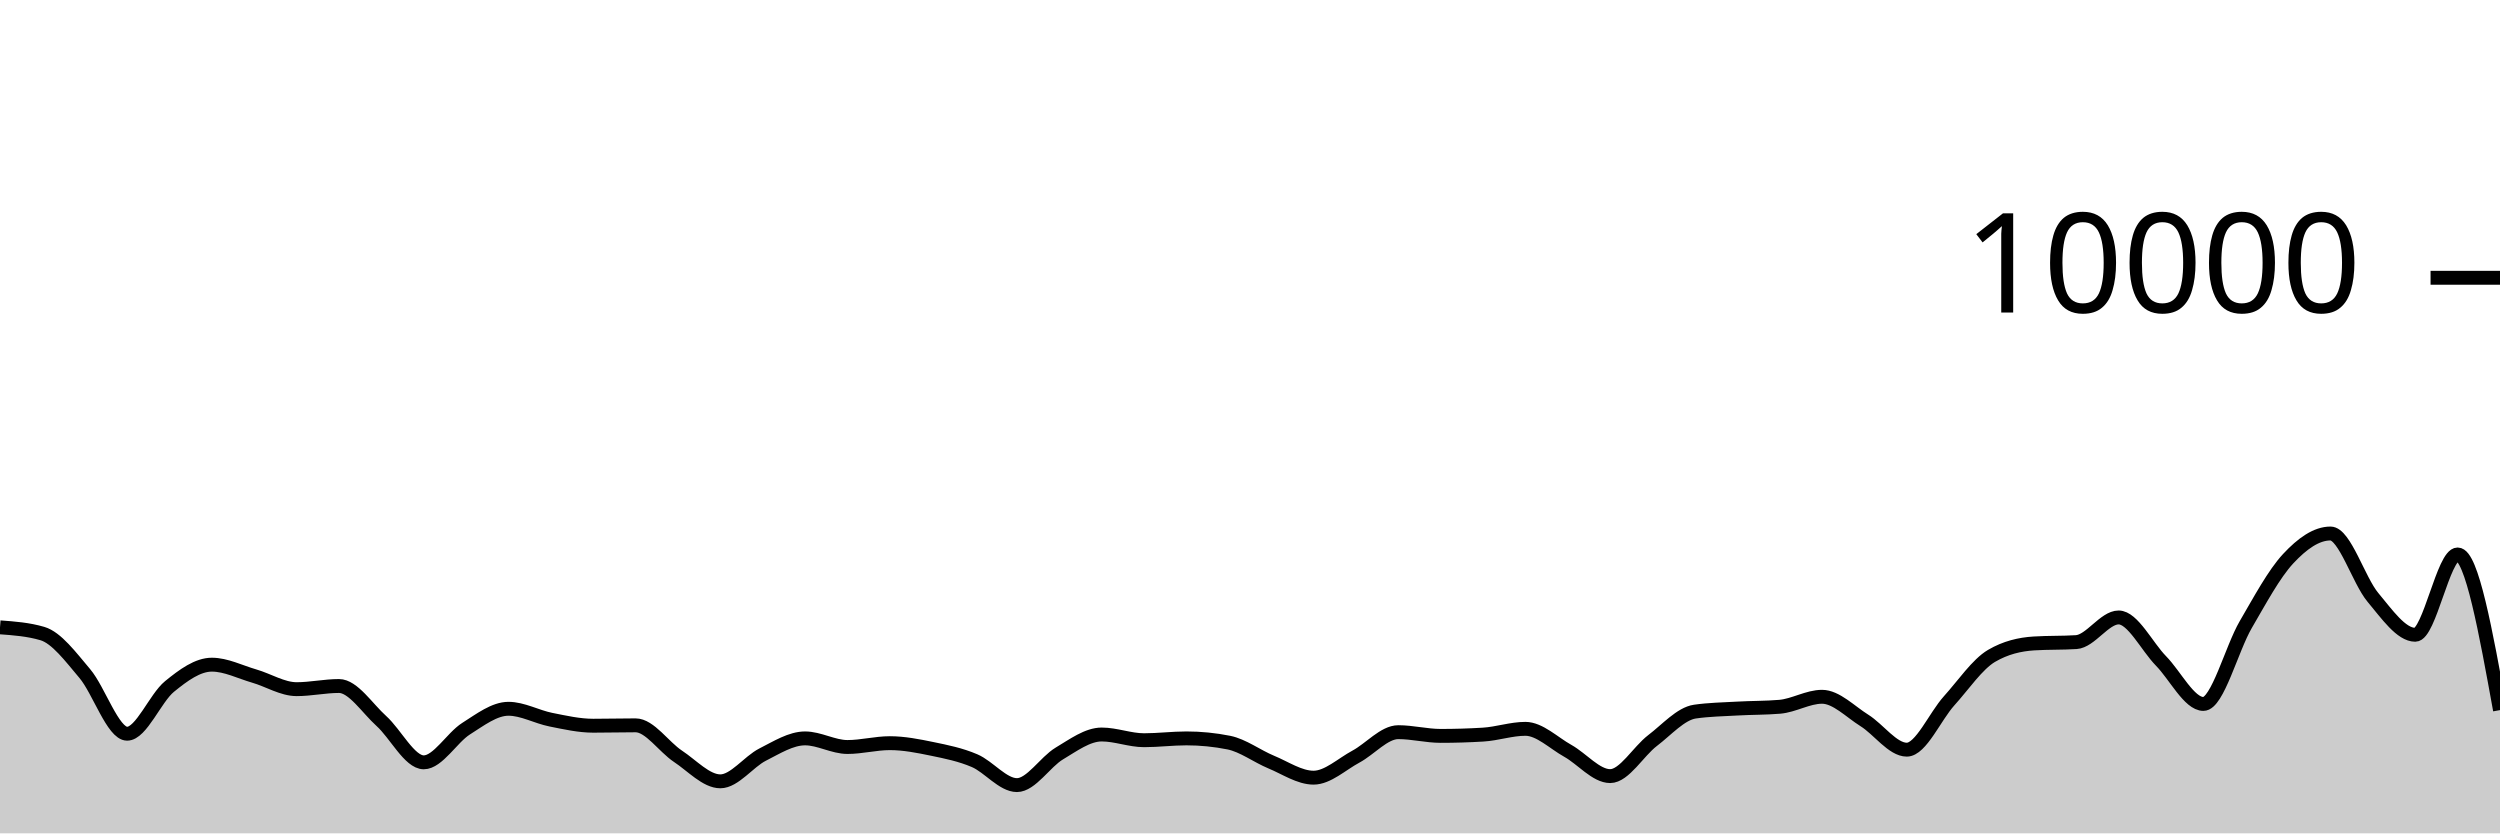
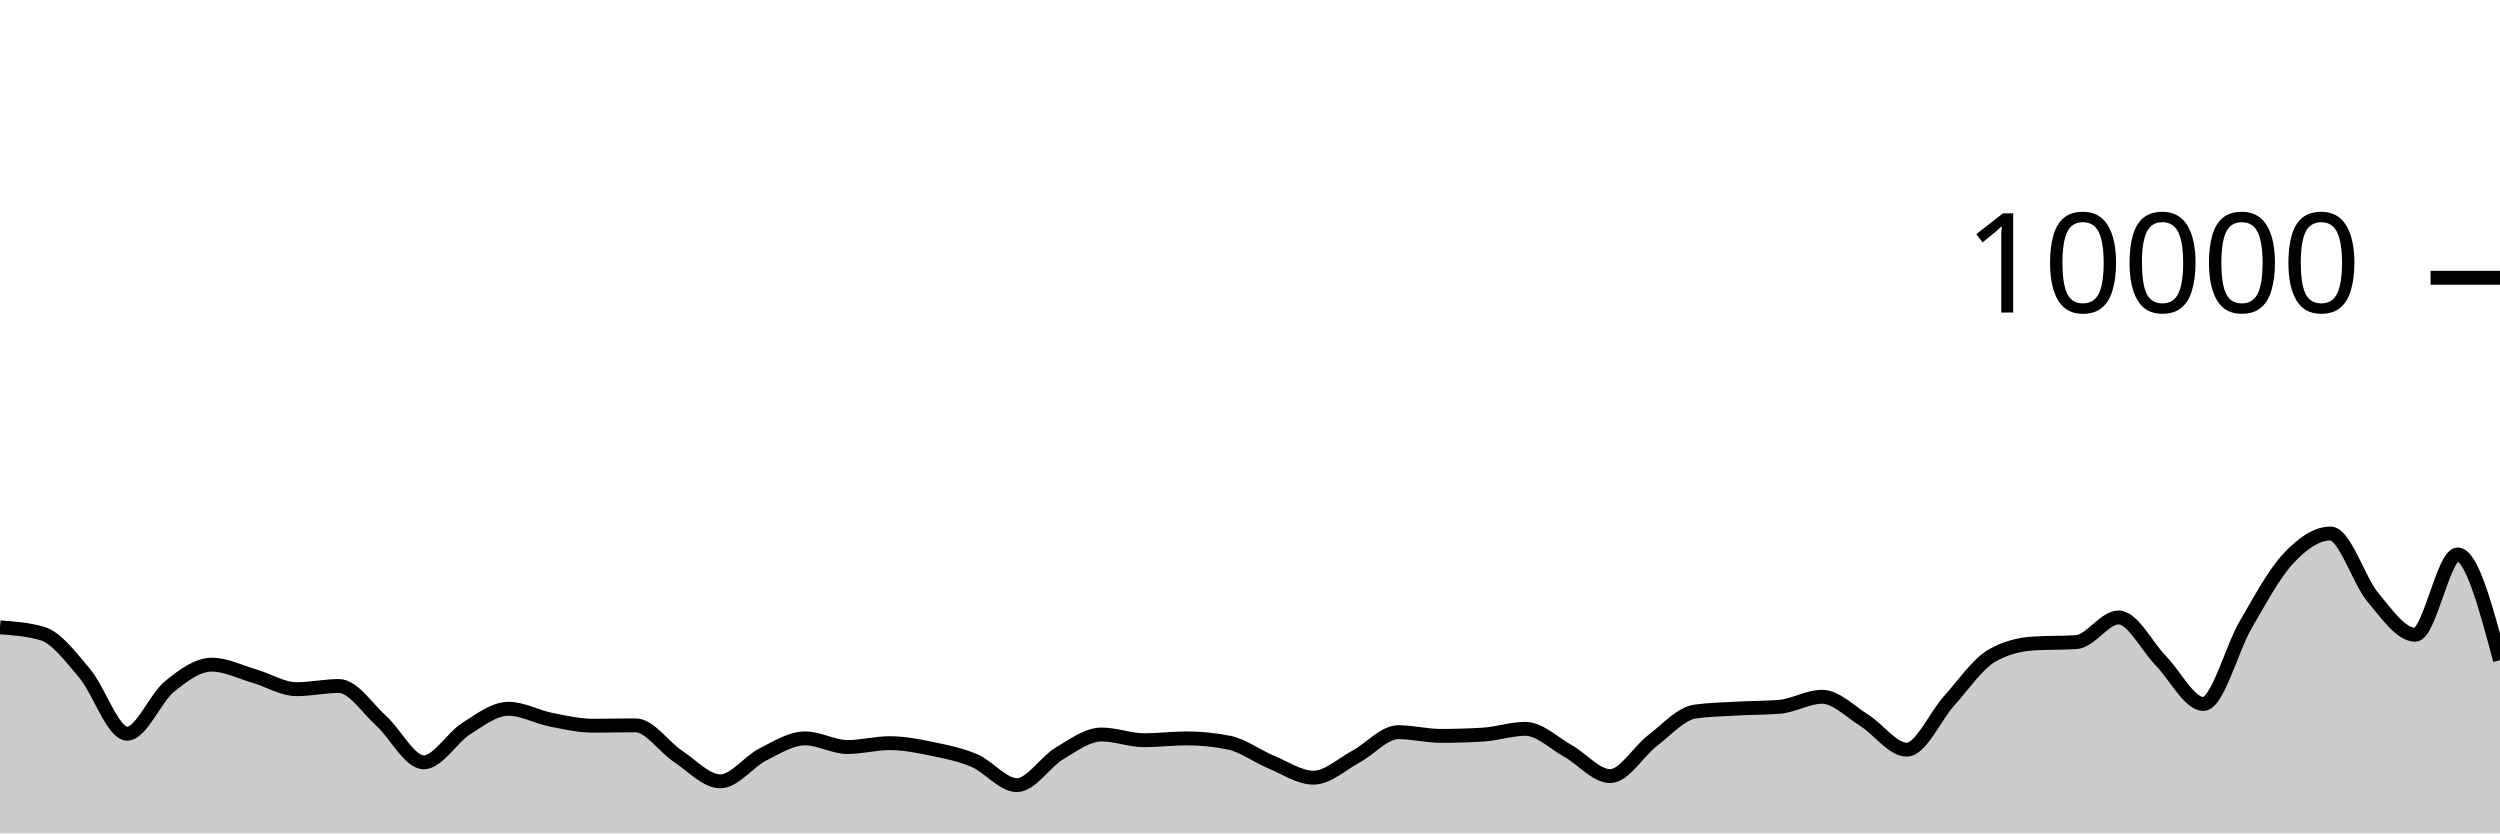
<svg xmlns="http://www.w3.org/2000/svg" viewBox="0 0 180 60">
  <g transform="translate(0,20)">
-     <path class="area" fill="rgba(0, 0, 0, 0.2)" d="M0,25.168C1.017,25.243,2.034,25.317,3.051,25.616C4.068,25.915,5.085,27.29,6.102,28.492C7.119,29.694,8.136,32.828,9.153,32.828C10.169,32.828,11.186,30.257,12.203,29.428C13.22,28.599,14.237,27.856,15.254,27.856C16.271,27.856,17.288,28.382,18.305,28.676C19.322,28.97,20.339,29.62,21.356,29.62C22.373,29.62,23.39,29.392,24.407,29.392C25.424,29.392,26.441,30.996,27.458,31.912C28.475,32.828,29.492,34.888,30.508,34.888C31.525,34.888,32.542,33.107,33.559,32.464C34.576,31.821,35.593,31.032,36.61,31.032C37.627,31.032,38.644,31.613,39.661,31.816C40.678,32.019,41.695,32.252,42.712,32.252C43.729,32.252,44.746,32.224,45.763,32.224C46.78,32.224,47.797,33.78,48.814,34.452C49.831,35.124,50.847,36.256,51.864,36.256C52.881,36.256,53.898,34.843,54.915,34.328C55.932,33.813,56.949,33.164,57.966,33.164C58.983,33.164,60,33.784,61.017,33.784C62.034,33.784,63.051,33.508,64.068,33.508C65.085,33.508,66.102,33.71,67.119,33.92C68.136,34.13,69.153,34.333,70.169,34.768C71.186,35.203,72.203,36.528,73.22,36.528C74.237,36.528,75.254,34.859,76.271,34.252C77.288,33.645,78.305,32.884,79.322,32.884C80.339,32.884,81.356,33.296,82.373,33.296C83.39,33.296,84.407,33.164,85.424,33.164C86.441,33.164,87.458,33.265,88.475,33.468C89.492,33.671,90.508,34.447,91.525,34.868C92.542,35.289,93.559,35.992,94.576,35.992C95.593,35.992,96.61,35.022,97.627,34.476C98.644,33.93,99.661,32.716,100.678,32.716C101.695,32.716,102.712,32.984,103.729,32.984C104.746,32.984,105.763,32.953,106.78,32.892C107.797,32.831,108.814,32.476,109.831,32.476C110.847,32.476,111.864,33.493,112.881,34.06C113.898,34.627,114.915,35.88,115.932,35.88C116.949,35.88,117.966,34.094,118.983,33.32C120,32.546,121.017,31.383,122.034,31.236C123.051,31.089,124.068,31.074,125.085,31.016C126.102,30.958,127.119,30.973,128.136,30.888C129.153,30.803,130.169,30.168,131.186,30.168C132.203,30.168,133.22,31.237,134.237,31.872C135.254,32.507,136.271,33.976,137.288,33.976C138.305,33.976,139.322,31.581,140.339,30.456C141.356,29.331,142.373,27.821,143.39,27.224C144.407,26.627,145.424,26.392,146.441,26.328C147.458,26.264,148.475,26.296,149.492,26.232C150.508,26.168,151.525,24.456,152.542,24.456C153.559,24.456,154.576,26.55,155.593,27.588C156.61,28.626,157.627,30.684,158.644,30.684C159.661,30.684,160.678,26.711,161.695,24.968C162.712,23.225,163.729,21.321,164.746,20.228C165.763,19.135,166.78,18.412,167.797,18.412C168.814,18.412,169.831,21.793,170.847,23.008C171.864,24.223,172.881,25.704,173.898,25.704C174.915,25.704,175.932,19.92,176.949,19.92C177.966,19.92,178.983,25.524,180,31.128L180,40C178.983,40,177.966,40,176.949,40C175.932,40,174.915,40,173.898,40C172.881,40,171.864,40,170.847,40C169.831,40,168.814,40,167.797,40C166.78,40,165.763,40,164.746,40C163.729,40,162.712,40,161.695,40C160.678,40,159.661,40,158.644,40C157.627,40,156.61,40,155.593,40C154.576,40,153.559,40,152.542,40C151.525,40,150.508,40,149.492,40C148.475,40,147.458,40,146.441,40C145.424,40,144.407,40,143.39,40C142.373,40,141.356,40,140.339,40C139.322,40,138.305,40,137.288,40C136.271,40,135.254,40,134.237,40C133.22,40,132.203,40,131.186,40C130.169,40,129.153,40,128.136,40C127.119,40,126.102,40,125.085,40C124.068,40,123.051,40,122.034,40C121.017,40,120,40,118.983,40C117.966,40,116.949,40,115.932,40C114.915,40,113.898,40,112.881,40C111.864,40,110.847,40,109.831,40C108.814,40,107.797,40,106.78,40C105.763,40,104.746,40,103.729,40C102.712,40,101.695,40,100.678,40C99.661,40,98.644,40,97.627,40C96.61,40,95.593,40,94.576,40C93.559,40,92.542,40,91.525,40C90.508,40,89.492,40,88.475,40C87.458,40,86.441,40,85.424,40C84.407,40,83.39,40,82.373,40C81.356,40,80.339,40,79.322,40C78.305,40,77.288,40,76.271,40C75.254,40,74.237,40,73.22,40C72.203,40,71.186,40,70.169,40C69.153,40,68.136,40,67.119,40C66.102,40,65.085,40,64.068,40C63.051,40,62.034,40,61.017,40C60,40,58.983,40,57.966,40C56.949,40,55.932,40,54.915,40C53.898,40,52.881,40,51.864,40C50.847,40,49.831,40,48.814,40C47.797,40,46.78,40,45.763,40C44.746,40,43.729,40,42.712,40C41.695,40,40.678,40,39.661,40C38.644,40,37.627,40,36.61,40C35.593,40,34.576,40,33.559,40C32.542,40,31.525,40,30.508,40C29.492,40,28.475,40,27.458,40C26.441,40,25.424,40,24.407,40C23.39,40,22.373,40,21.356,40C20.339,40,19.322,40,18.305,40C17.288,40,16.271,40,15.254,40C14.237,40,13.22,40,12.203,40C11.186,40,10.169,40,9.153,40C8.136,40,7.119,40,6.102,40C5.085,40,4.068,40,3.051,40C2.034,40,1.017,40,0,40Z" />
-     <path class="line" stroke="black" fill="none" d="M0,25.168C1.017,25.243,2.034,25.317,3.051,25.616C4.068,25.915,5.085,27.29,6.102,28.492C7.119,29.694,8.136,32.828,9.153,32.828C10.169,32.828,11.186,30.257,12.203,29.428C13.22,28.599,14.237,27.856,15.254,27.856C16.271,27.856,17.288,28.382,18.305,28.676C19.322,28.97,20.339,29.62,21.356,29.62C22.373,29.62,23.39,29.392,24.407,29.392C25.424,29.392,26.441,30.996,27.458,31.912C28.475,32.828,29.492,34.888,30.508,34.888C31.525,34.888,32.542,33.107,33.559,32.464C34.576,31.821,35.593,31.032,36.61,31.032C37.627,31.032,38.644,31.613,39.661,31.816C40.678,32.019,41.695,32.252,42.712,32.252C43.729,32.252,44.746,32.224,45.763,32.224C46.78,32.224,47.797,33.78,48.814,34.452C49.831,35.124,50.847,36.256,51.864,36.256C52.881,36.256,53.898,34.843,54.915,34.328C55.932,33.813,56.949,33.164,57.966,33.164C58.983,33.164,60,33.784,61.017,33.784C62.034,33.784,63.051,33.508,64.068,33.508C65.085,33.508,66.102,33.71,67.119,33.92C68.136,34.13,69.153,34.333,70.169,34.768C71.186,35.203,72.203,36.528,73.22,36.528C74.237,36.528,75.254,34.859,76.271,34.252C77.288,33.645,78.305,32.884,79.322,32.884C80.339,32.884,81.356,33.296,82.373,33.296C83.39,33.296,84.407,33.164,85.424,33.164C86.441,33.164,87.458,33.265,88.475,33.468C89.492,33.671,90.508,34.447,91.525,34.868C92.542,35.289,93.559,35.992,94.576,35.992C95.593,35.992,96.61,35.022,97.627,34.476C98.644,33.93,99.661,32.716,100.678,32.716C101.695,32.716,102.712,32.984,103.729,32.984C104.746,32.984,105.763,32.953,106.78,32.892C107.797,32.831,108.814,32.476,109.831,32.476C110.847,32.476,111.864,33.493,112.881,34.06C113.898,34.627,114.915,35.88,115.932,35.88C116.949,35.88,117.966,34.094,118.983,33.32C120,32.546,121.017,31.383,122.034,31.236C123.051,31.089,124.068,31.074,125.085,31.016C126.102,30.958,127.119,30.973,128.136,30.888C129.153,30.803,130.169,30.168,131.186,30.168C132.203,30.168,133.22,31.237,134.237,31.872C135.254,32.507,136.271,33.976,137.288,33.976C138.305,33.976,139.322,31.581,140.339,30.456C141.356,29.331,142.373,27.821,143.39,27.224C144.407,26.627,145.424,26.392,146.441,26.328C147.458,26.264,148.475,26.296,149.492,26.232C150.508,26.168,151.525,24.456,152.542,24.456C153.559,24.456,154.576,26.55,155.593,27.588C156.61,28.626,157.627,30.684,158.644,30.684C159.661,30.684,160.678,26.711,161.695,24.968C162.712,23.225,163.729,21.321,164.746,20.228C165.763,19.135,166.78,18.412,167.797,18.412C168.814,18.412,169.831,21.793,170.847,23.008C171.864,24.223,172.881,25.704,173.898,25.704C174.915,25.704,175.932,19.92,176.949,19.92C177.966,19.92,178.983,25.524,180,31.128" />
+     <path class="area" fill="rgba(0, 0, 0, 0.2)" d="M0,25.168C1.017,25.243,2.034,25.317,3.051,25.616C4.068,25.915,5.085,27.29,6.102,28.492C7.119,29.694,8.136,32.828,9.153,32.828C10.169,32.828,11.186,30.257,12.203,29.428C13.22,28.599,14.237,27.856,15.254,27.856C16.271,27.856,17.288,28.382,18.305,28.676C19.322,28.97,20.339,29.62,21.356,29.62C22.373,29.62,23.39,29.392,24.407,29.392C25.424,29.392,26.441,30.996,27.458,31.912C28.475,32.828,29.492,34.888,30.508,34.888C31.525,34.888,32.542,33.107,33.559,32.464C34.576,31.821,35.593,31.032,36.61,31.032C37.627,31.032,38.644,31.613,39.661,31.816C40.678,32.019,41.695,32.252,42.712,32.252C43.729,32.252,44.746,32.224,45.763,32.224C46.78,32.224,47.797,33.78,48.814,34.452C49.831,35.124,50.847,36.256,51.864,36.256C52.881,36.256,53.898,34.843,54.915,34.328C55.932,33.813,56.949,33.164,57.966,33.164C58.983,33.164,60,33.784,61.017,33.784C62.034,33.784,63.051,33.508,64.068,33.508C65.085,33.508,66.102,33.71,67.119,33.92C68.136,34.13,69.153,34.333,70.169,34.768C71.186,35.203,72.203,36.528,73.22,36.528C74.237,36.528,75.254,34.859,76.271,34.252C77.288,33.645,78.305,32.884,79.322,32.884C80.339,32.884,81.356,33.296,82.373,33.296C83.39,33.296,84.407,33.164,85.424,33.164C86.441,33.164,87.458,33.265,88.475,33.468C89.492,33.671,90.508,34.447,91.525,34.868C92.542,35.289,93.559,35.992,94.576,35.992C95.593,35.992,96.61,35.022,97.627,34.476C98.644,33.93,99.661,32.716,100.678,32.716C101.695,32.716,102.712,32.984,103.729,32.984C104.746,32.984,105.763,32.953,106.78,32.892C107.797,32.831,108.814,32.476,109.831,32.476C110.847,32.476,111.864,33.493,112.881,34.06C113.898,34.627,114.915,35.88,115.932,35.88C116.949,35.88,117.966,34.094,118.983,33.32C120,32.546,121.017,31.383,122.034,31.236C123.051,31.089,124.068,31.074,125.085,31.016C126.102,30.958,127.119,30.973,128.136,30.888C129.153,30.803,130.169,30.168,131.186,30.168C132.203,30.168,133.22,31.237,134.237,31.872C135.254,32.507,136.271,33.976,137.288,33.976C138.305,33.976,139.322,31.581,140.339,30.456C141.356,29.331,142.373,27.821,143.39,27.224C144.407,26.627,145.424,26.392,146.441,26.328C147.458,26.264,148.475,26.296,149.492,26.232C150.508,26.168,151.525,24.456,152.542,24.456C153.559,24.456,154.576,26.55,155.593,27.588C156.61,28.626,157.627,30.684,158.644,30.684C159.661,30.684,160.678,26.711,161.695,24.968C162.712,23.225,163.729,21.321,164.746,20.228C165.763,19.135,166.78,18.412,167.797,18.412C168.814,18.412,169.831,21.793,170.847,23.008C171.864,24.223,172.881,25.704,173.898,25.704C174.915,25.704,175.932,19.92,176.949,19.92C177.966,19.92,178.983,23.726,180,27.532L180,40C178.983,40,177.966,40,176.949,40C175.932,40,174.915,40,173.898,40C172.881,40,171.864,40,170.847,40C169.831,40,168.814,40,167.797,40C166.78,40,165.763,40,164.746,40C163.729,40,162.712,40,161.695,40C160.678,40,159.661,40,158.644,40C157.627,40,156.61,40,155.593,40C154.576,40,153.559,40,152.542,40C151.525,40,150.508,40,149.492,40C148.475,40,147.458,40,146.441,40C145.424,40,144.407,40,143.39,40C142.373,40,141.356,40,140.339,40C139.322,40,138.305,40,137.288,40C136.271,40,135.254,40,134.237,40C133.22,40,132.203,40,131.186,40C130.169,40,129.153,40,128.136,40C127.119,40,126.102,40,125.085,40C124.068,40,123.051,40,122.034,40C121.017,40,120,40,118.983,40C117.966,40,116.949,40,115.932,40C114.915,40,113.898,40,112.881,40C111.864,40,110.847,40,109.831,40C108.814,40,107.797,40,106.78,40C105.763,40,104.746,40,103.729,40C102.712,40,101.695,40,100.678,40C99.661,40,98.644,40,97.627,40C96.61,40,95.593,40,94.576,40C93.559,40,92.542,40,91.525,40C90.508,40,89.492,40,88.475,40C87.458,40,86.441,40,85.424,40C84.407,40,83.39,40,82.373,40C81.356,40,80.339,40,79.322,40C78.305,40,77.288,40,76.271,40C75.254,40,74.237,40,73.22,40C72.203,40,71.186,40,70.169,40C69.153,40,68.136,40,67.119,40C66.102,40,65.085,40,64.068,40C63.051,40,62.034,40,61.017,40C60,40,58.983,40,57.966,40C56.949,40,55.932,40,54.915,40C53.898,40,52.881,40,51.864,40C50.847,40,49.831,40,48.814,40C47.797,40,46.78,40,45.763,40C44.746,40,43.729,40,42.712,40C41.695,40,40.678,40,39.661,40C38.644,40,37.627,40,36.61,40C35.593,40,34.576,40,33.559,40C32.542,40,31.525,40,30.508,40C29.492,40,28.475,40,27.458,40C26.441,40,25.424,40,24.407,40C23.39,40,22.373,40,21.356,40C20.339,40,19.322,40,18.305,40C17.288,40,16.271,40,15.254,40C14.237,40,13.22,40,12.203,40C11.186,40,10.169,40,9.153,40C8.136,40,7.119,40,6.102,40C5.085,40,4.068,40,3.051,40C2.034,40,1.017,40,0,40Z" />
+     <path class="line" stroke="black" fill="none" d="M0,25.168C1.017,25.243,2.034,25.317,3.051,25.616C4.068,25.915,5.085,27.29,6.102,28.492C7.119,29.694,8.136,32.828,9.153,32.828C10.169,32.828,11.186,30.257,12.203,29.428C13.22,28.599,14.237,27.856,15.254,27.856C16.271,27.856,17.288,28.382,18.305,28.676C19.322,28.97,20.339,29.62,21.356,29.62C22.373,29.62,23.39,29.392,24.407,29.392C25.424,29.392,26.441,30.996,27.458,31.912C28.475,32.828,29.492,34.888,30.508,34.888C31.525,34.888,32.542,33.107,33.559,32.464C34.576,31.821,35.593,31.032,36.61,31.032C37.627,31.032,38.644,31.613,39.661,31.816C40.678,32.019,41.695,32.252,42.712,32.252C43.729,32.252,44.746,32.224,45.763,32.224C46.78,32.224,47.797,33.78,48.814,34.452C49.831,35.124,50.847,36.256,51.864,36.256C52.881,36.256,53.898,34.843,54.915,34.328C55.932,33.813,56.949,33.164,57.966,33.164C58.983,33.164,60,33.784,61.017,33.784C62.034,33.784,63.051,33.508,64.068,33.508C65.085,33.508,66.102,33.71,67.119,33.92C68.136,34.13,69.153,34.333,70.169,34.768C71.186,35.203,72.203,36.528,73.22,36.528C74.237,36.528,75.254,34.859,76.271,34.252C77.288,33.645,78.305,32.884,79.322,32.884C80.339,32.884,81.356,33.296,82.373,33.296C83.39,33.296,84.407,33.164,85.424,33.164C86.441,33.164,87.458,33.265,88.475,33.468C89.492,33.671,90.508,34.447,91.525,34.868C92.542,35.289,93.559,35.992,94.576,35.992C95.593,35.992,96.61,35.022,97.627,34.476C98.644,33.93,99.661,32.716,100.678,32.716C101.695,32.716,102.712,32.984,103.729,32.984C104.746,32.984,105.763,32.953,106.78,32.892C107.797,32.831,108.814,32.476,109.831,32.476C110.847,32.476,111.864,33.493,112.881,34.06C113.898,34.627,114.915,35.88,115.932,35.88C116.949,35.88,117.966,34.094,118.983,33.32C120,32.546,121.017,31.383,122.034,31.236C123.051,31.089,124.068,31.074,125.085,31.016C126.102,30.958,127.119,30.973,128.136,30.888C129.153,30.803,130.169,30.168,131.186,30.168C132.203,30.168,133.22,31.237,134.237,31.872C135.254,32.507,136.271,33.976,137.288,33.976C138.305,33.976,139.322,31.581,140.339,30.456C141.356,29.331,142.373,27.821,143.39,27.224C144.407,26.627,145.424,26.392,146.441,26.328C147.458,26.264,148.475,26.296,149.492,26.232C150.508,26.168,151.525,24.456,152.542,24.456C153.559,24.456,154.576,26.55,155.593,27.588C156.61,28.626,157.627,30.684,158.644,30.684C159.661,30.684,160.678,26.711,161.695,24.968C162.712,23.225,163.729,21.321,164.746,20.228C165.763,19.135,166.78,18.412,167.797,18.412C168.814,18.412,169.831,21.793,170.847,23.008C171.864,24.223,172.881,25.704,173.898,25.704C174.915,25.704,175.932,19.92,176.949,19.92C177.966,19.92,178.983,23.726,180,27.532" />
    <path class="axis-ceiling" stroke-width="1" stroke="black" fill="none" d="M175,0L180,0" />
    <text class="axis-ceiling-label" font-family="sans-serif" text-anchor="end" font-size="10px" x="170" y="2.5">10000</text>
  </g>
</svg>
